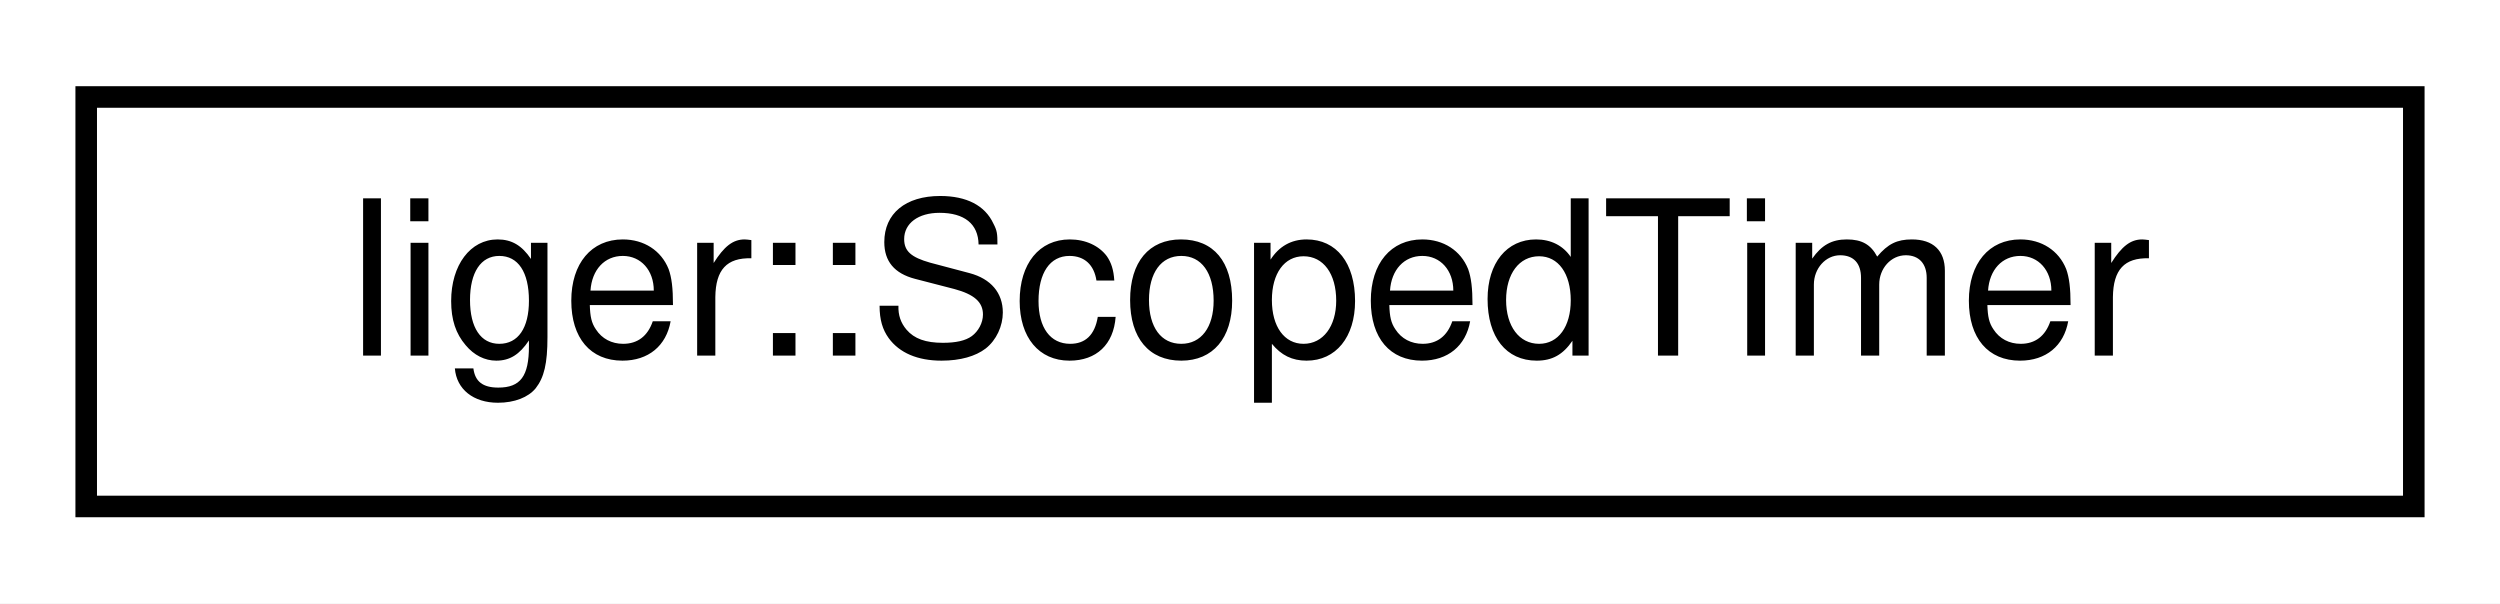
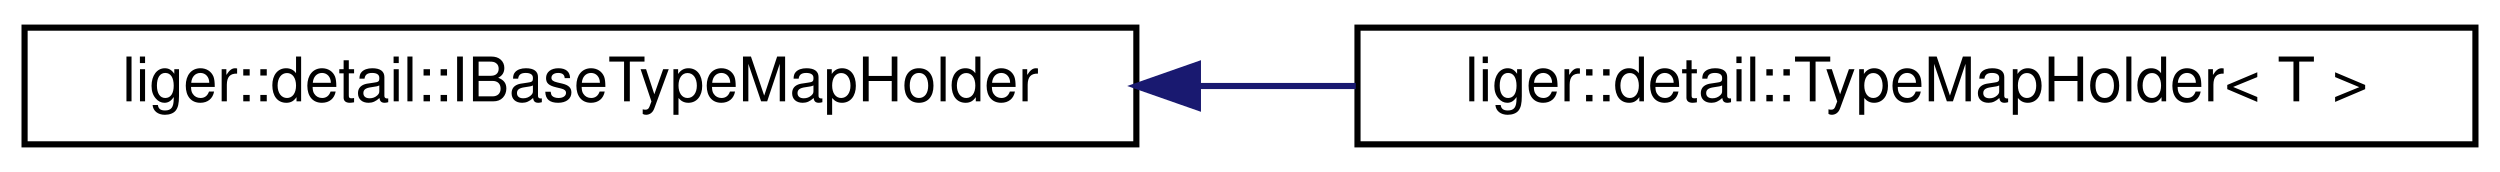
- <svg xmlns="http://www.w3.org/2000/svg" xmlns:xlink="http://www.w3.org/1999/xlink" width="116pt" height="28pt" viewBox="0.00 0.00 116.00 28.00">
+ <svg xmlns="http://www.w3.org/2000/svg" xmlns:xlink="http://www.w3.org/1999/xlink" width="407pt" height="28pt" viewBox="0.00 0.00 407.00 28.00">
  <g id="graph0" class="graph" transform="scale(1 1) rotate(0) translate(4 24)">
-     <polygon fill="white" stroke="transparent" points="-4,4 -4,-24 112,-24 112,4 -4,4" />
+     <polygon fill="white" stroke="transparent" points="-4,4 -4,-24 403,-24 403,4 -4,4" />
    <g id="node1" class="node">
      <g id="a_node1">
-         <a xlink:href="classliger_1_1_scoped_timer.html" target="_top" xlink:title="Utility class for measuring time taking to execute a scope of code.">
-           <polygon fill="white" stroke="black" points="0,-0.5 0,-19.5 108,-19.5 108,-0.5 0,-0.5" />
-           <text text-anchor="middle" x="54" y="-7.5" font-family="Helvetica,sans-Serif" font-size="10.00">liger::ScopedTimer</text>
+         <a xlink:href="structliger_1_1detail_1_1_i_base_type_map_holder.html" target="_top" xlink:title=" ">
+           <polygon fill="white" stroke="black" points="0,-0.5 0,-19.5 181,-19.5 181,-0.5 0,-0.5" />
+           <text text-anchor="middle" x="90.5" y="-7.5" font-family="Helvetica,sans-Serif" font-size="10.00">liger::detail::IBaseTypeMapHolder</text>
        </a>
      </g>
    </g>
+     <g id="node2" class="node">
+       <g id="a_node2">
+         <a xlink:href="structliger_1_1detail_1_1_type_map_holder.html" target="_top" xlink:title=" ">
+           <polygon fill="white" stroke="black" points="217,-0.5 217,-19.5 399,-19.5 399,-0.5 217,-0.5" />
+           <text text-anchor="middle" x="308" y="-7.5" font-family="Helvetica,sans-Serif" font-size="10.00">liger::detail::TypeMapHolder&lt; T &gt;</text>
+         </a>
+       </g>
+     </g>
+     <g id="edge1" class="edge">
+       <path fill="none" stroke="midnightblue" d="M191.03,-10C199.6,-10 208.23,-10 216.72,-10" />
+       <polygon fill="midnightblue" stroke="midnightblue" points="191.02,-6.5 181.02,-10 191.02,-13.5 191.02,-6.5" />
+     </g>
  </g>
</svg>
